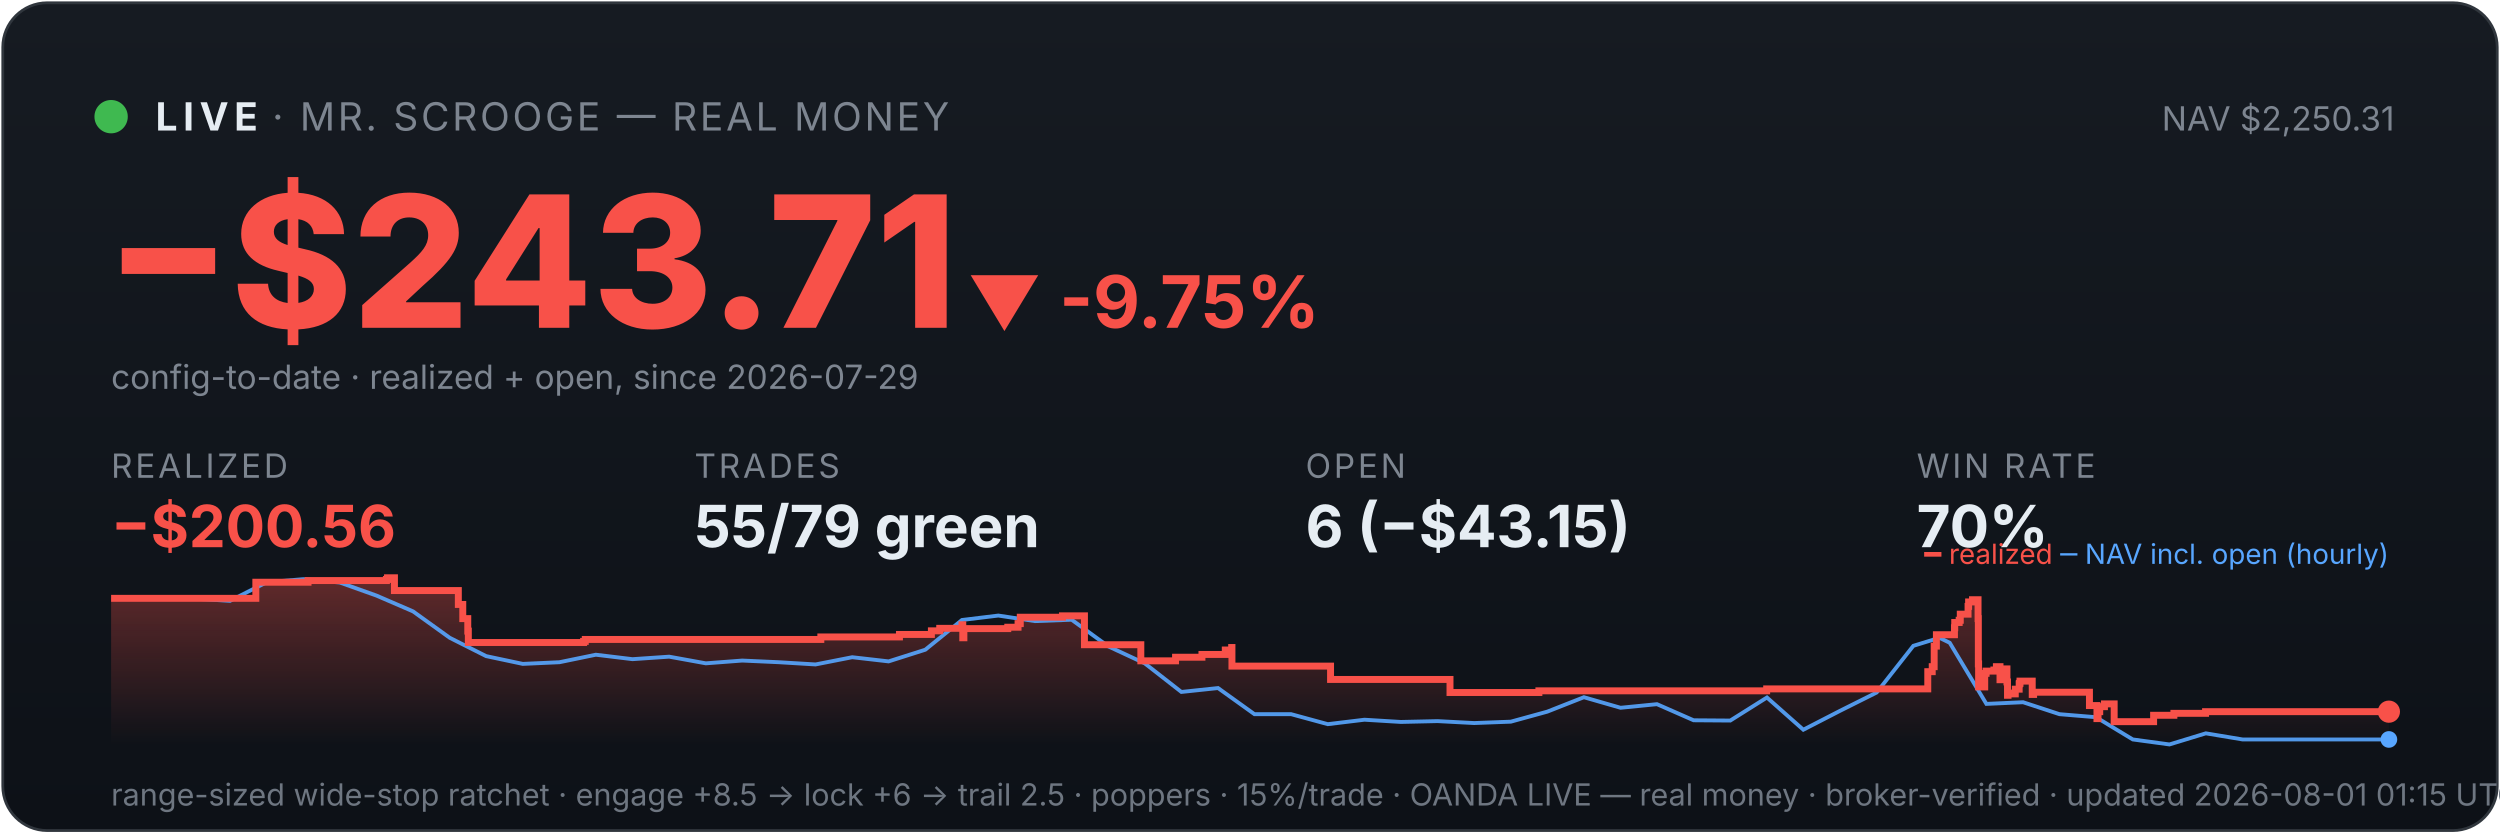
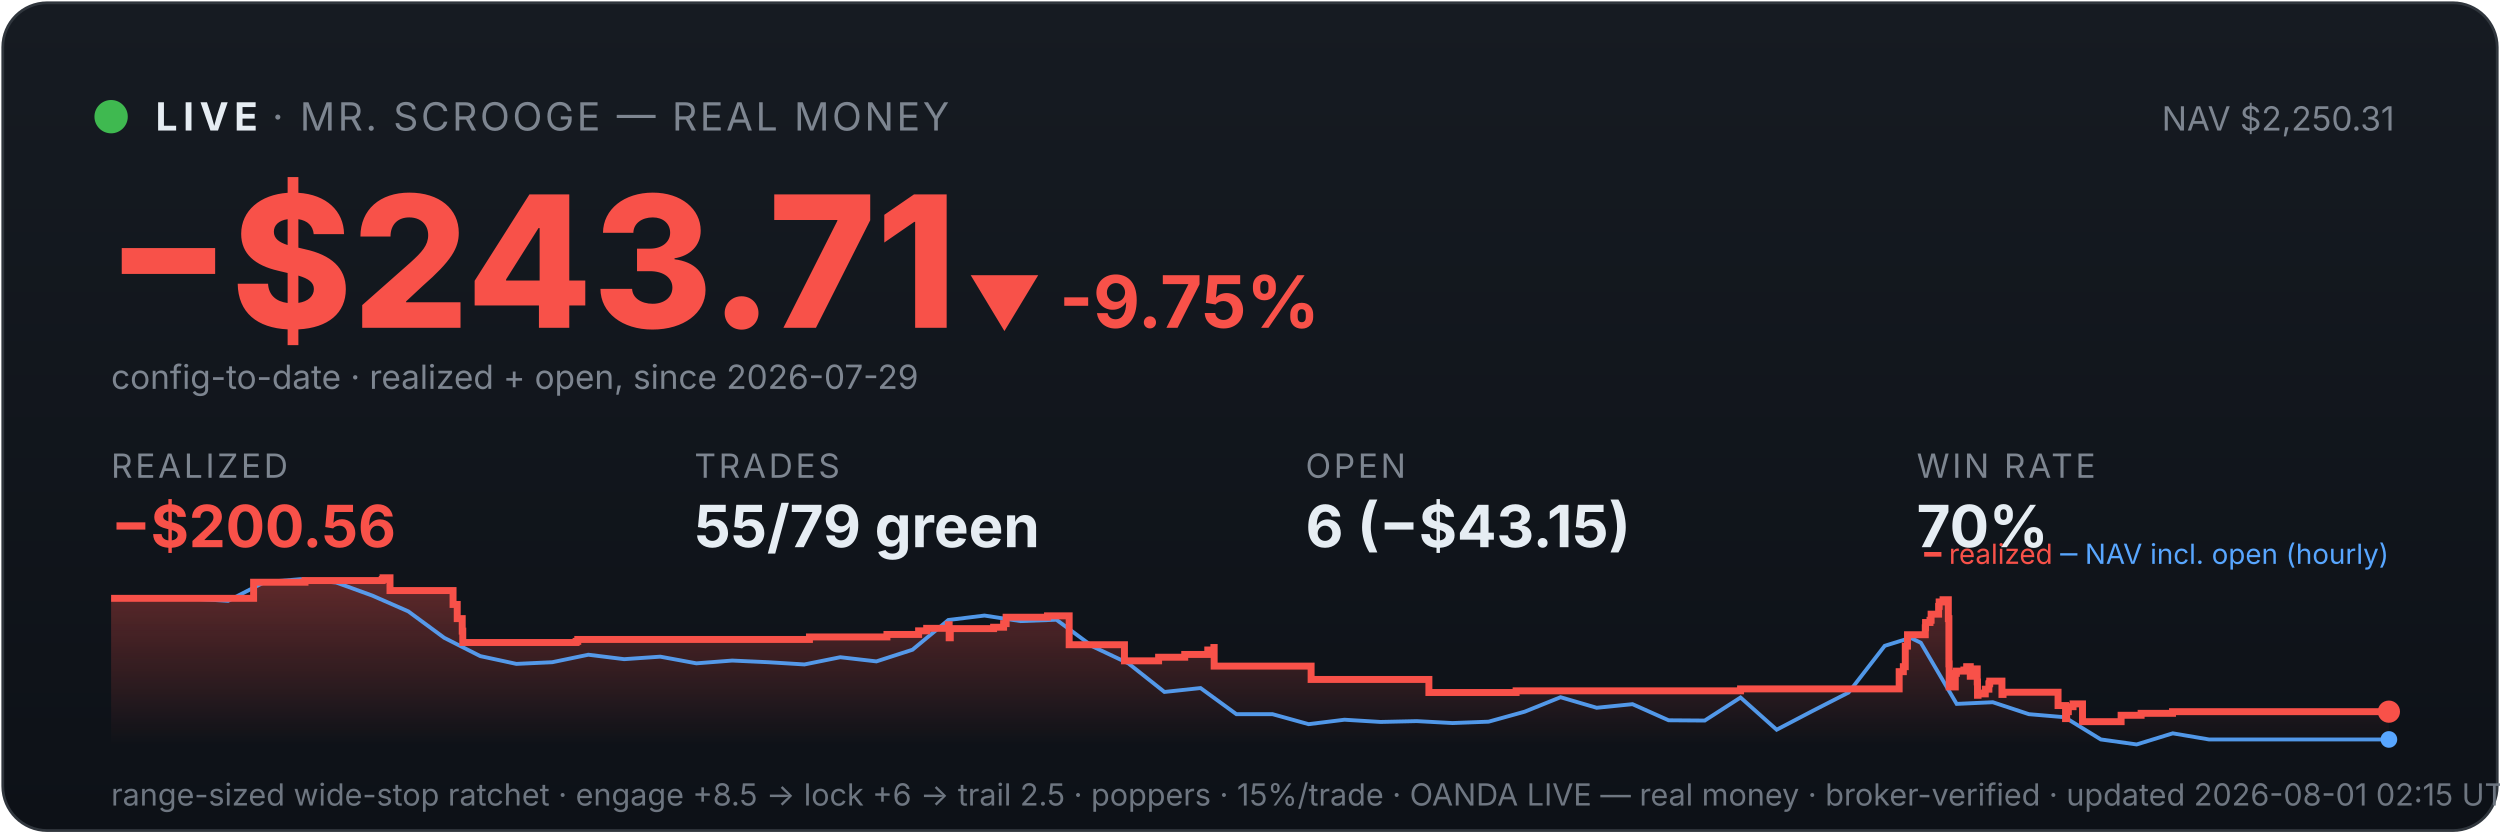
<svg xmlns="http://www.w3.org/2000/svg" viewBox="0 0 900 300" width="100%" font-family="system-ui,-apple-system,sans-serif">
  <defs>
    <linearGradient id="bg" x1="0" y1="0" x2="0" y2="1">
      <stop offset="0" stop-color="#161b22" />
      <stop offset="1" stop-color="#0d1117" />
    </linearGradient>
    <linearGradient id="fill" x1="0" y1="0" x2="0" y2="1">
      <stop offset="0" stop-color="#f85149" stop-opacity="0.35" />
      <stop offset="1" stop-color="#f85149" stop-opacity="0" />
    </linearGradient>
  </defs>
  <rect x="1" y="1" width="898" height="298" rx="16" fill="url(#bg)" stroke="#30363d" />
  <circle cx="40" cy="42" r="6" fill="#3fb950" />
  <text x="56" y="47" font-size="14" font-weight="700" fill="#e6edf3" letter-spacing="2">LIVE</text>
  <text x="98" y="47" font-size="14" fill="#7d8590" letter-spacing="1">· MR. SCROOGE — REAL MONEY</text>
  <text x="862" y="47" font-size="12" fill="#7d8590" text-anchor="end">NAV $2,250.31</text>
  <text x="38" y="118" font-size="66" font-weight="800" fill="#f85149">−$243.71</text>
  <text x="348" y="118" font-size="26" font-weight="700" fill="#f85149">▼ -9.75%</text>
  <text x="40" y="140" font-size="12" fill="#7d8590">config-to-date · realized + open, since 2026-07-29</text>
  <text x="40" y="172" font-family="system-ui,-apple-system,sans-serif" font-size="12" fill="#7d8590" letter-spacing="1">REALIZED</text>
  <text x="40" y="197" font-family="system-ui,-apple-system,sans-serif" font-size="21" font-weight="700" fill="#f85149">−$200.56</text>
  <text x="250" y="172" font-family="system-ui,-apple-system,sans-serif" font-size="12" fill="#7d8590" letter-spacing="1">TRADES</text>
  <text x="250" y="197" font-family="system-ui,-apple-system,sans-serif" font-size="21" font-weight="700" fill="#e6edf3">55/79 green</text>
  <text x="470" y="172" font-family="system-ui,-apple-system,sans-serif" font-size="12" fill="#7d8590" letter-spacing="1">OPEN</text>
  <text x="470" y="197" font-family="system-ui,-apple-system,sans-serif" font-size="21" font-weight="700" fill="#e6edf3">6 (−$43.15)</text>
  <text x="690" y="172" font-family="system-ui,-apple-system,sans-serif" font-size="12" fill="#7d8590" letter-spacing="1">WIN RATE</text>
  <text x="690" y="197" font-family="system-ui,-apple-system,sans-serif" font-size="21" font-weight="700" fill="#e6edf3">70%</text>
-   <polygon points="40,268 40.0,215.4 92.1,215.4 92.1,209.6 110.9,209.6 110.9,209.0 139.1,209.0 139.1,208.6 139.5,208.6 139.5,208.0 142.0,208.0 142.0,212.6 165.0,212.6 165.0,217.6 166.6,217.6 166.6,222.7 168.4,222.7 168.4,227.2 168.6,227.2 168.6,231.3 210.1,231.3 210.1,230.9 210.7,230.9 210.7,230.2 295.5,230.2 295.5,229.3 323.8,229.3 323.8,228.4 335.3,228.4 335.3,227.1 338.3,227.1 338.3,226.2 346.3,226.2 346.3,224.9 346.6,224.9 346.6,229.6 347.0,229.6 347.0,226.3 362.8,226.3 362.8,225.8 366.5,225.8 366.5,224.5 367.3,224.5 367.3,222.2 382.5,222.2 382.5,221.7 390.4,221.7 390.4,226.4 390.4,226.4 390.4,232.1 410.7,232.1 410.7,237.9 423.2,237.9 423.2,236.6 432.7,236.6 432.7,235.6 441.1,235.6 441.1,234.0 443.4,234.0 443.4,233.1 443.5,233.1 443.5,239.8 479.0,239.8 479.0,244.6 522.0,244.6 522.0,249.3 554.0,249.3 554.0,248.7 636.0,248.7 636.0,248.0 694.0,248.0 694.0,245.0 694.0,245.0 694.0,244.2 694.0,244.2 694.0,241.8 695.6,241.8 695.6,240.0 696.3,240.0 696.3,232.6 697.1,232.6 697.1,228.5 703.6,228.5 703.6,226.0 703.7,226.0 703.7,224.1 705.3,224.1 705.3,223.3 705.7,223.3 705.7,221.1 708.5,221.1 708.5,218.3 708.7,218.3 708.7,216.7 710.1,216.7 710.1,215.9 712.1,215.9 712.1,222.7 712.2,222.7 712.2,230.8 712.2,230.8 712.2,239.0 712.3,239.0 712.3,247.3 714.5,247.3 714.5,242.4 715.0,242.4 715.0,241.6 717.8,241.6 717.8,241.2 718.7,241.2 718.7,240.0 720.0,240.0 720.0,244.7 720.1,244.7 720.1,242.0 720.6,242.0 720.6,241.6 722.0,241.6 722.0,240.8 722.5,240.8 722.5,245.5 722.7,245.5 722.7,250.3 722.9,250.3 722.9,249.5 724.3,249.5 724.3,249.8 725.5,249.8 725.5,249.0 725.5,249.0 725.5,248.1 726.9,248.1 726.9,246.2 727.0,246.2 727.0,246.0 727.2,246.0 727.2,245.2 731.6,245.2 731.6,250.0 732.1,250.0 732.1,249.2 752.2,249.2 752.2,254.0 754.9,254.0 754.9,258.7 755.3,258.7 755.3,256.2 755.9,256.2 755.9,254.4 757.6,254.4 757.6,253.4 761.1,253.4 761.1,259.8 775.3,259.8 775.3,257.5 782.6,257.5 782.6,256.8 794.0,256.8 794.0,256.2 860.0,256.2 860.0,256.2 860,268" fill="url(#fill)" />
-   <polyline points="42.9,215.4 43.3,215.4 56.5,215.3 58.6,215.3 69.6,215.5 82.8,216.3 96.0,209.6 109.2,208.5 122.3,209.7 135.5,214.4 148.7,220.1 161.9,229.6 175.0,236.2 188.2,239.0 201.4,238.4 214.5,235.7 227.7,237.3 240.9,236.4 254.1,238.8 267.2,237.8 280.4,238.4 293.6,239.2 306.8,236.6 319.9,238.1 333.1,233.9 346.3,223.2 359.4,221.6 372.6,223.6 385.8,223.1 399.0,232.7 412.1,238.8 425.3,249.1 438.5,247.7 451.6,257.1 464.8,257.1 478.0,260.7 491.2,259.1 504.3,259.9 517.5,259.6 530.7,260.3 543.9,259.8 557.0,256.2 570.2,251.0 583.4,254.8 596.5,253.5 609.7,259.3 622.9,259.4 636.1,251.1 649.2,262.7 662.4,255.9 675.6,249.3 688.8,232.5 698.2,229.6 701.9,231.4 715.1,253.4 728.3,252.8 741.4,257.1 754.6,258.2 767.8,266.2 781.0,268.0 794.1,264.0 807.3,266.2 820.5,266.2 833.6,266.2 846.8,266.2 860.0,266.2" fill="none" stroke="#58a6ff" stroke-width="1.4" opacity="0.9" />
-   <polyline points="40.0,215.4 92.1,215.4 92.1,209.6 110.9,209.6 110.9,209.0 139.1,209.0 139.1,208.6 139.5,208.6 139.5,208.0 142.0,208.0 142.0,212.6 165.0,212.6 165.0,217.6 166.6,217.6 166.6,222.7 168.4,222.7 168.4,227.2 168.6,227.2 168.6,231.3 210.1,231.3 210.1,230.9 210.7,230.9 210.7,230.2 295.5,230.2 295.5,229.3 323.8,229.3 323.8,228.4 335.3,228.4 335.3,227.1 338.3,227.1 338.3,226.2 346.3,226.2 346.3,224.9 346.6,224.9 346.6,229.6 347.0,229.6 347.0,226.3 362.8,226.3 362.8,225.8 366.5,225.8 366.5,224.5 367.3,224.5 367.3,222.2 382.5,222.2 382.5,221.7 390.4,221.7 390.4,226.4 390.4,226.4 390.4,232.1 410.7,232.1 410.7,237.9 423.2,237.9 423.2,236.6 432.7,236.6 432.7,235.6 441.1,235.6 441.1,234.0 443.4,234.0 443.4,233.1 443.5,233.1 443.5,239.8 479.0,239.8 479.0,244.6 522.0,244.6 522.0,249.3 554.0,249.3 554.0,248.7 636.0,248.7 636.0,248.0 694.0,248.0 694.0,245.0 694.0,245.0 694.0,244.2 694.0,244.2 694.0,241.8 695.6,241.8 695.6,240.0 696.3,240.0 696.3,232.6 697.1,232.6 697.1,228.5 703.6,228.5 703.6,226.0 703.7,226.0 703.7,224.1 705.3,224.1 705.3,223.3 705.7,223.3 705.7,221.1 708.5,221.1 708.5,218.3 708.7,218.3 708.7,216.7 710.1,216.7 710.1,215.9 712.1,215.9 712.1,222.7 712.2,222.7 712.2,230.8 712.2,230.8 712.2,239.0 712.3,239.0 712.3,247.3 714.5,247.3 714.5,242.4 715.0,242.4 715.0,241.6 717.8,241.6 717.8,241.2 718.7,241.2 718.7,240.0 720.0,240.0 720.0,244.7 720.1,244.7 720.1,242.0 720.6,242.0 720.6,241.6 722.0,241.6 722.0,240.8 722.5,240.8 722.5,245.5 722.7,245.5 722.7,250.3 722.9,250.3 722.9,249.5 724.3,249.5 724.3,249.8 725.5,249.8 725.5,249.0 725.5,249.0 725.5,248.1 726.9,248.1 726.9,246.2 727.0,246.2 727.0,246.0 727.2,246.0 727.2,245.2 731.6,245.2 731.6,250.0 732.1,250.0 732.1,249.2 752.2,249.2 752.2,254.0 754.9,254.0 754.9,258.7 755.3,258.7 755.3,256.2 755.9,256.2 755.9,254.4 757.6,254.4 757.6,253.4 761.1,253.4 761.1,259.8 775.3,259.8 775.3,257.5 782.6,257.5 782.6,256.8 794.0,256.8 794.0,256.2 860.0,256.2 860.0,256.2" fill="none" stroke="#f85149" stroke-width="2.5" />
+   <polygon points="40,268 40.0,215.4 91.3,215.4 91.3,209.6 109.8,209.6 109.8,209.0 137.6,209.0 137.6,208.6 137.9,208.6 137.9,208.0 140.4,208.0 140.4,212.6 163.1,212.6 163.1,217.6 164.6,217.6 164.6,222.7 166.4,222.7 166.4,227.2 166.6,227.2 166.6,231.3 207.4,231.3 207.4,230.9 208.0,230.9 208.0,230.2 291.4,230.2 291.4,229.3 319.3,229.3 319.3,228.4 330.7,228.4 330.7,227.1 333.6,227.1 333.6,226.2 341.4,226.2 341.4,224.9 341.7,224.9 341.7,229.6 342.1,229.6 342.1,226.3 357.7,226.3 357.7,225.8 361.3,225.8 361.3,224.5 362.2,224.5 362.2,222.2 377.1,222.2 377.1,221.7 384.9,221.7 384.9,226.4 384.9,226.4 384.9,232.1 404.8,232.1 404.8,237.9 417.1,237.9 417.1,236.6 426.5,236.6 426.5,235.6 434.8,235.6 434.8,234.0 437.0,234.0 437.0,233.1 437.1,233.1 437.1,239.8 472.0,239.8 472.0,244.6 514.4,244.6 514.4,249.3 545.8,249.3 545.8,248.7 626.6,248.7 626.6,248.0 683.7,248.0 683.7,245.0 683.7,245.0 683.7,244.2 683.7,244.2 683.7,241.8 685.2,241.8 685.2,240.0 685.9,240.0 685.9,232.6 686.7,232.6 686.7,228.5 693.1,228.5 693.1,226.0 693.2,226.0 693.2,224.1 694.8,224.1 694.8,223.3 695.2,223.3 695.2,221.1 697.9,221.1 697.9,218.3 698.1,218.3 698.1,216.7 699.5,216.7 699.5,215.9 701.4,215.9 701.4,222.7 701.6,222.7 701.6,230.8 701.6,230.8 701.6,239.0 701.7,239.0 701.7,247.3 703.9,247.3 703.9,242.4 704.3,242.4 704.3,241.6 707.0,241.6 707.0,241.2 708.0,241.2 708.0,240.0 709.3,240.0 709.3,244.7 709.3,244.7 709.3,242.0 709.9,242.0 709.9,241.6 711.3,241.6 711.3,240.8 711.8,240.8 711.8,245.5 711.9,245.5 711.9,250.3 712.1,250.3 712.1,249.5 713.5,249.5 713.5,249.8 714.7,249.8 714.7,249.0 714.7,249.0 714.7,248.1 716.0,248.1 716.0,246.2 716.2,246.2 716.2,246.0 716.3,246.0 716.3,245.2 720.7,245.2 720.7,250.0 721.1,250.0 721.1,249.2 740.9,249.2 740.9,254.0 743.6,254.0 743.6,258.7 744.0,258.7 744.0,256.2 744.6,256.2 744.6,254.4 746.3,254.4 746.3,253.4 749.7,253.4 749.7,259.8 763.6,259.8 763.6,257.5 770.8,257.5 770.8,256.8 782.1,256.8 782.1,256.2 860.0,256.2 860.0,256.2 860,268" fill="url(#fill)" />
+   <polyline points="42.9,215.4 43.2,215.4 56.2,215.3 58.3,215.3 69.2,215.5 82.1,216.3 95.1,209.6 108.1,208.5 121.0,209.7 134.0,214.4 147.0,220.1 159.9,229.6 172.9,236.2 185.9,239.0 198.8,238.4 211.8,235.7 224.7,237.3 237.7,236.4 250.7,238.8 263.6,237.8 276.6,238.4 289.6,239.2 302.5,236.6 315.5,238.1 328.5,233.9 341.4,223.2 354.4,221.6 367.4,223.6 380.3,223.1 393.3,232.7 406.2,238.8 419.2,249.1 432.2,247.7 445.1,257.1 458.1,257.1 471.1,260.7 484.0,259.1 497.0,259.9 510.0,259.6 522.9,260.3 535.9,259.8 548.9,256.2 561.8,251.0 574.8,254.8 587.7,253.5 600.7,259.3 613.7,259.4 626.6,251.1 639.6,262.7 652.6,255.9 665.5,249.3 678.5,232.5 687.8,229.6 691.5,231.4 704.4,253.4 717.4,252.8 730.4,257.1 743.3,258.2 756.3,266.2 769.2,268.0 782.2,264.0 795.2,266.2 808.1,266.2 821.1,266.2 834.1,266.2 847.0,266.2 860.0,266.2" fill="none" stroke="#58a6ff" stroke-width="1.4" opacity="0.9" />
+   <polyline points="40.0,215.4 91.3,215.4 91.3,209.6 109.8,209.6 109.8,209.0 137.6,209.0 137.6,208.6 137.9,208.6 137.9,208.0 140.4,208.0 140.4,212.6 163.1,212.6 163.1,217.6 164.6,217.6 164.6,222.7 166.4,222.7 166.4,227.2 166.6,227.2 166.6,231.3 207.4,231.3 207.4,230.9 208.0,230.9 208.0,230.2 291.4,230.2 291.4,229.3 319.3,229.3 319.3,228.4 330.7,228.4 330.7,227.1 333.6,227.1 333.6,226.2 341.4,226.2 341.4,224.9 341.7,224.9 341.7,229.6 342.1,229.6 342.1,226.3 357.7,226.3 357.7,225.8 361.3,225.8 361.3,224.5 362.2,224.5 362.2,222.2 377.1,222.2 377.1,221.7 384.9,221.7 384.9,226.4 384.9,226.4 384.9,232.1 404.8,232.1 404.8,237.9 417.1,237.9 417.1,236.6 426.5,236.6 426.5,235.6 434.8,235.6 434.8,234.0 437.0,234.0 437.0,233.1 437.1,233.1 437.1,239.8 472.0,239.8 472.0,244.6 514.4,244.6 514.4,249.3 545.8,249.3 545.8,248.7 626.6,248.7 626.6,248.0 683.7,248.0 683.7,245.0 683.7,245.0 683.7,244.2 683.7,244.2 683.7,241.8 685.2,241.8 685.2,240.0 685.9,240.0 685.9,232.6 686.7,232.6 686.7,228.5 693.1,228.5 693.1,226.0 693.2,226.0 693.2,224.1 694.8,224.1 694.8,223.3 695.2,223.3 695.2,221.1 697.9,221.1 697.9,218.3 698.1,218.3 698.1,216.7 699.5,216.7 699.5,215.9 701.4,215.9 701.4,222.7 701.6,222.7 701.6,230.8 701.6,230.8 701.6,239.0 701.7,239.0 701.7,247.3 703.9,247.3 703.9,242.4 704.3,242.4 704.3,241.6 707.0,241.6 707.0,241.2 708.0,241.2 708.0,240.0 709.3,240.0 709.3,244.7 709.3,244.7 709.3,242.0 709.9,242.0 709.9,241.6 711.3,241.6 711.3,240.8 711.8,240.8 711.8,245.5 711.9,245.5 711.9,250.3 712.1,250.3 712.1,249.5 713.5,249.5 713.5,249.8 714.7,249.8 714.7,249.0 714.7,249.0 714.7,248.1 716.0,248.1 716.0,246.2 716.2,246.2 716.2,246.0 716.3,246.0 716.3,245.2 720.7,245.2 720.7,250.0 721.1,250.0 721.1,249.2 740.9,249.2 740.9,254.0 743.6,254.0 743.6,258.7 744.0,258.7 744.0,256.2 744.6,256.2 744.6,254.4 746.3,254.4 746.3,253.4 749.7,253.4 749.7,259.8 763.6,259.8 763.6,257.5 770.8,257.5 770.8,256.8 782.1,256.8 782.1,256.2 860.0,256.2 860.0,256.2" fill="none" stroke="#f85149" stroke-width="2.5" />
  <circle cx="860.0" cy="256.2" r="4" fill="#f85149" />
  <circle cx="860.0" cy="266.2" r="3" fill="#58a6ff" />
  <text x="860" y="203" font-size="10" text-anchor="end" fill="#7d8590">
    <tspan fill="#f85149">━ realized</tspan>
    <tspan fill="#58a6ff">─ NAV incl. open (hourly)</tspan>
  </text>
-   <text x="40" y="290" font-size="11" fill="#6e7681">range-sized wide-stop ratchet · engage +8.5 → lock +6 → trail 2.5 · poppers · 15%/trade · OANDA LIVE — real money · broker-verified · updated 2026-08-01 01:15 UTC</text>
+   <text x="40" y="290" font-size="11" fill="#6e7681">range-sized wide-stop ratchet · engage +8.5 → lock +6 → trail 2.5 · poppers · 15%/trade · OANDA LIVE — real money · broker-verified · updated 2026-08-01 02:15 UTC</text>
</svg>
